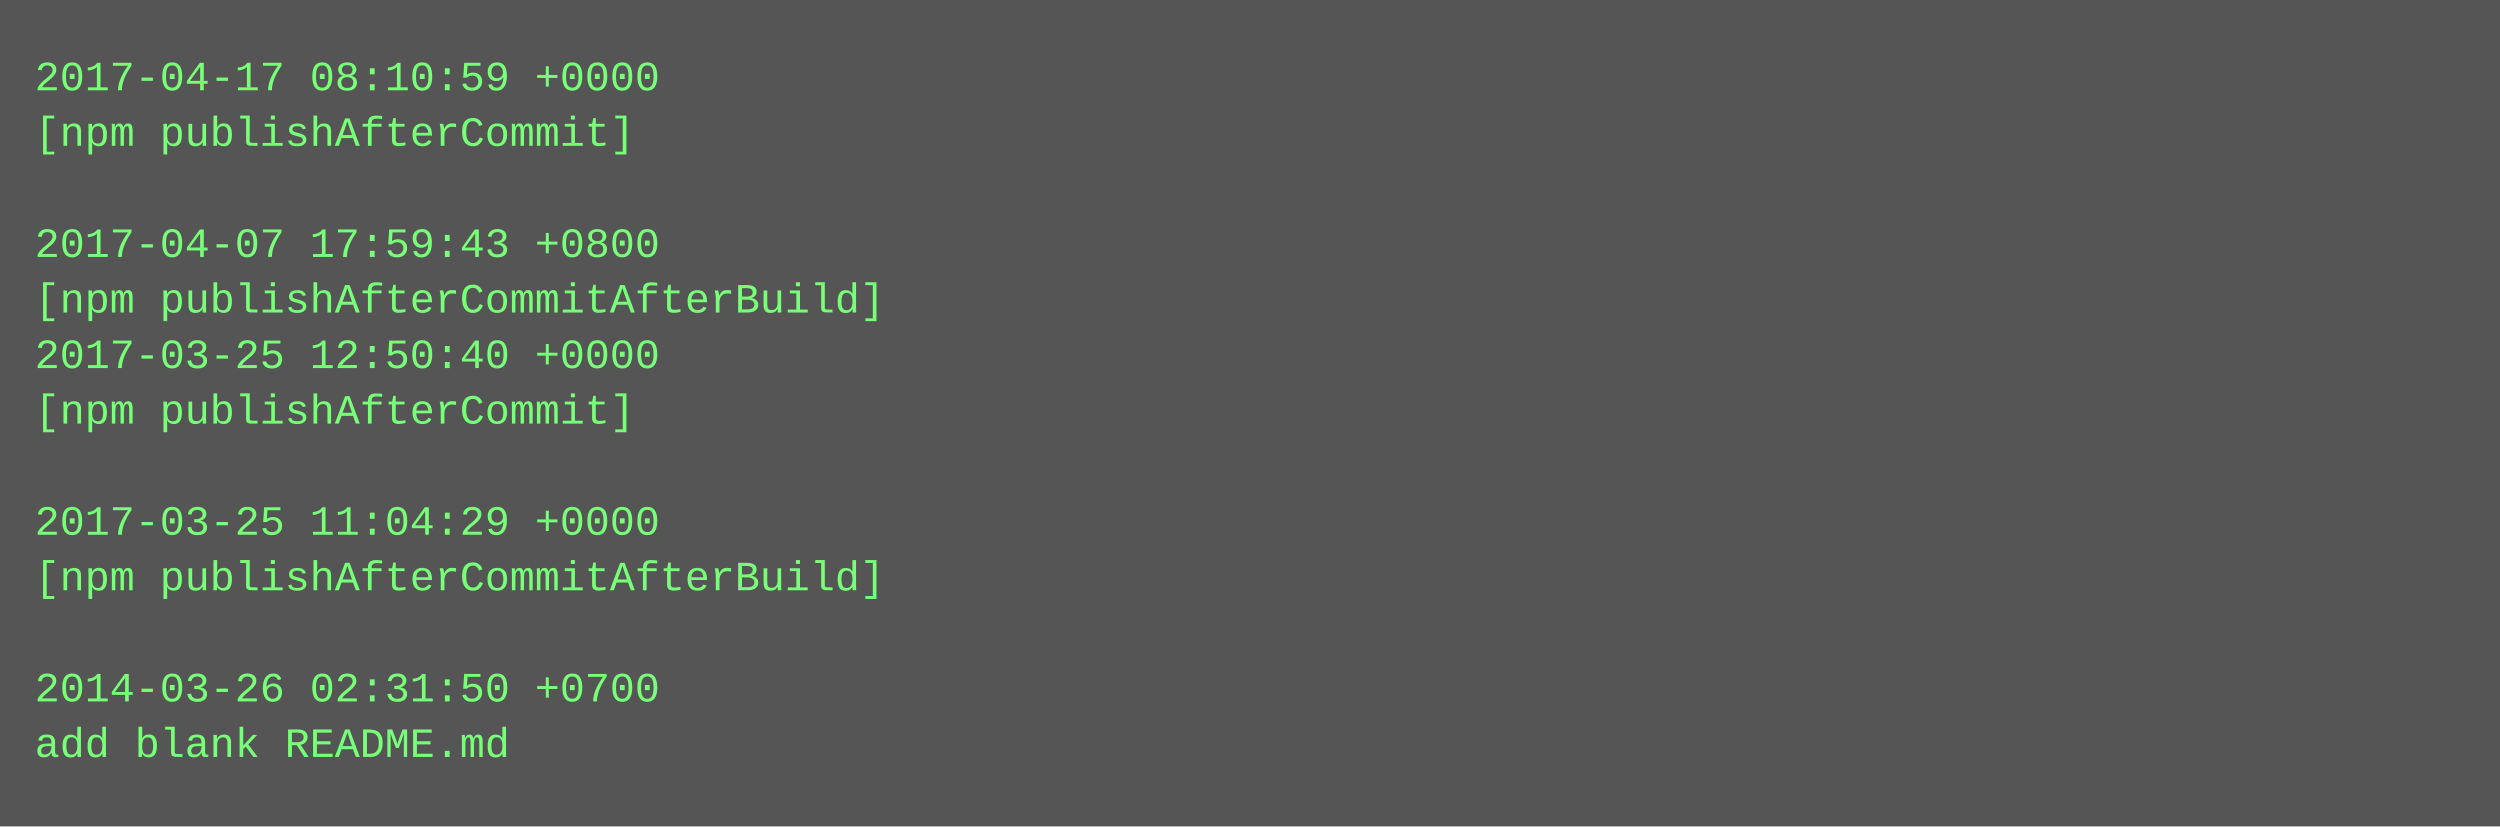
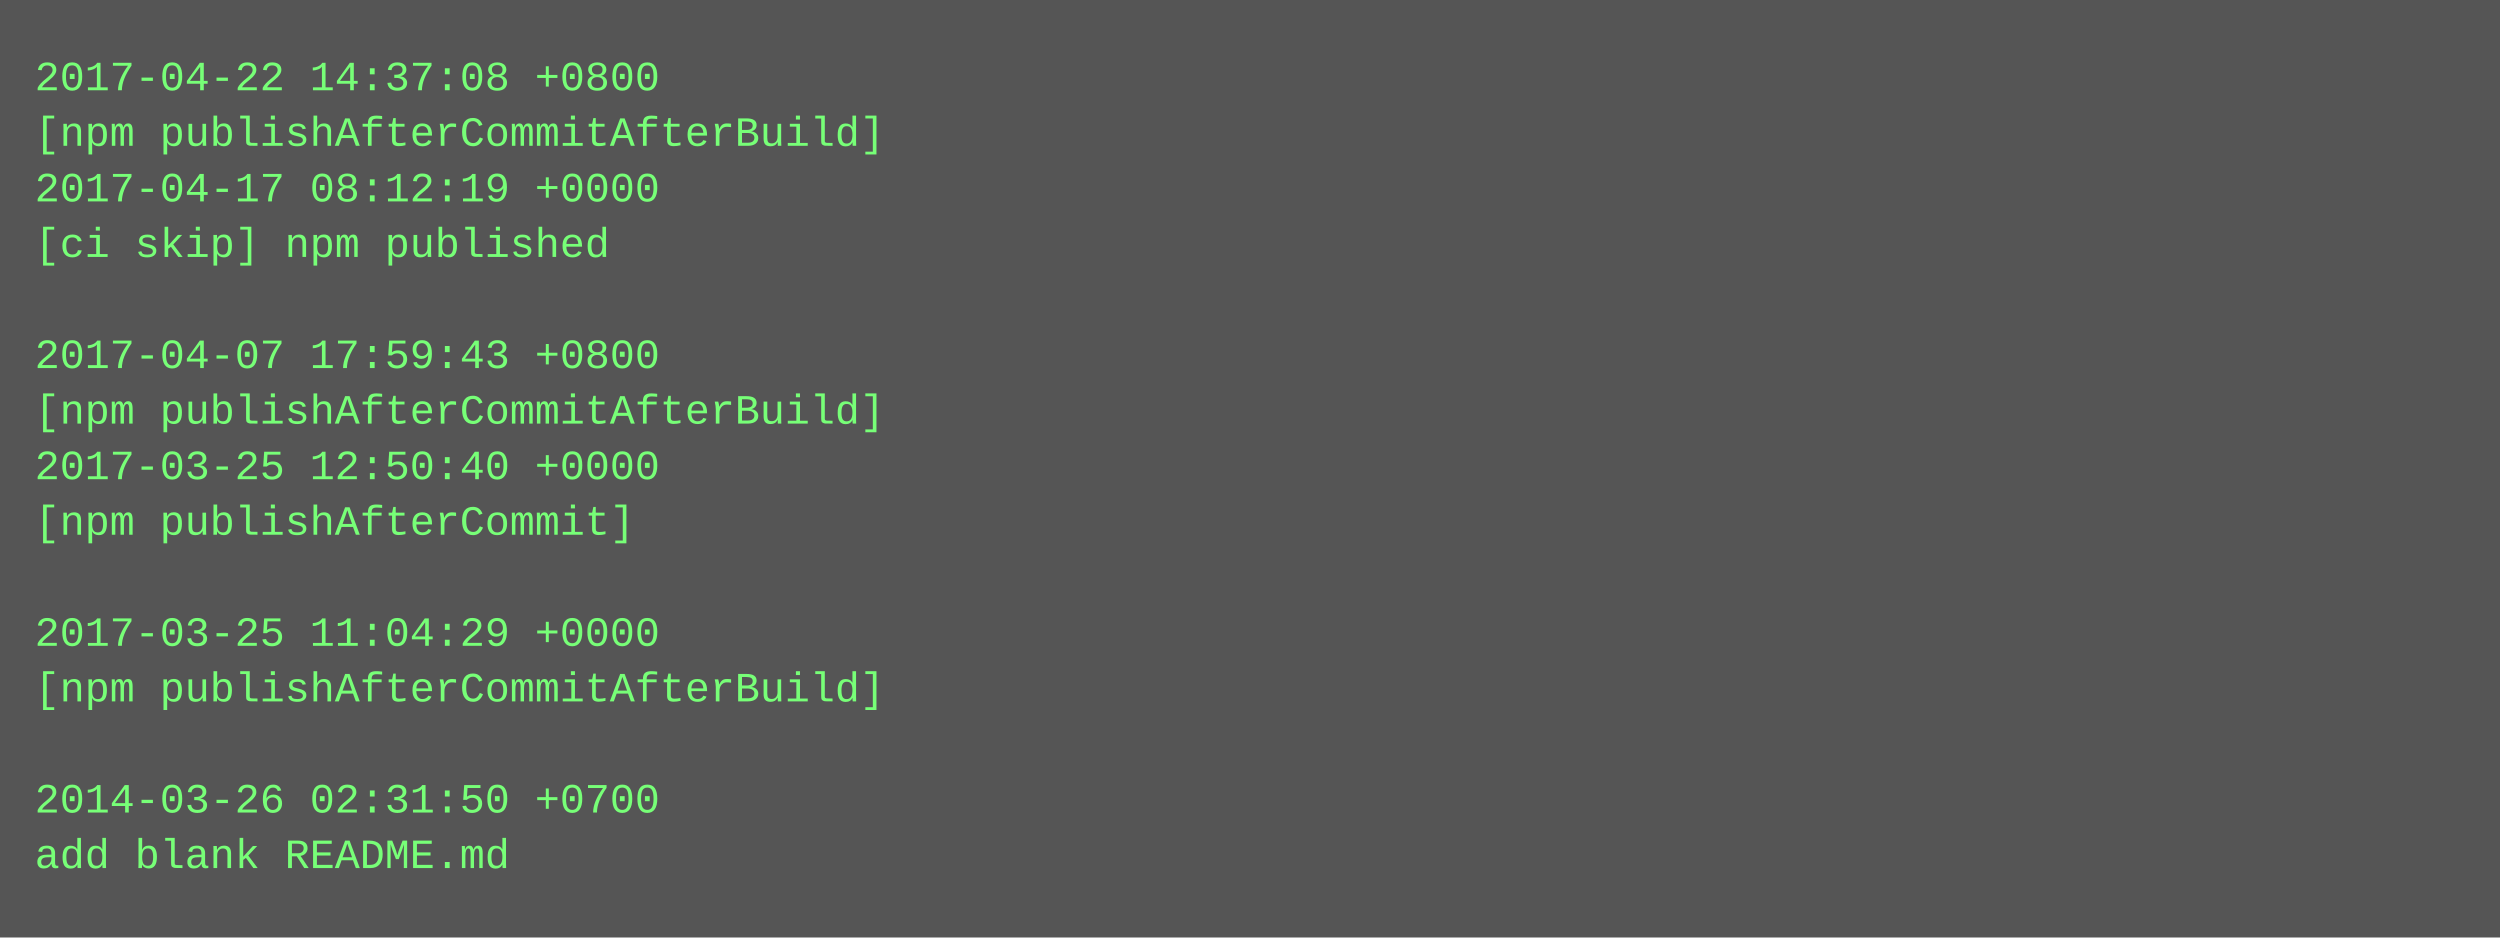
- <svg xmlns="http://www.w3.org/2000/svg" height="238" width="720">
-   <rect height="238" fill="#555" width="720" />
+ <svg xmlns="http://www.w3.org/2000/svg" height="270" width="720">
+   <rect height="270" fill="#555" width="720" />
  <text fill="#7f7" font-family="Courier New" font-size="12" xml:space="preserve">
-     <tspan x="10" y="26">2017-04-17 08:10:59 +0000</tspan>
-     <tspan x="10" y="42">[npm publishAfterCommit]</tspan>
-     <tspan x="10" y="58" />
-     <tspan x="10" y="74">2017-04-07 17:59:43 +0800</tspan>
-     <tspan x="10" y="90">[npm publishAfterCommitAfterBuild]</tspan>
-     <tspan x="10" y="106">2017-03-25 12:50:40 +0000</tspan>
-     <tspan x="10" y="122">[npm publishAfterCommit]</tspan>
-     <tspan x="10" y="138" />
-     <tspan x="10" y="154">2017-03-25 11:04:29 +0000</tspan>
-     <tspan x="10" y="170">[npm publishAfterCommitAfterBuild]</tspan>
-     <tspan x="10" y="186" />
-     <tspan x="10" y="202">2014-03-26 02:31:50 +0700</tspan>
-     <tspan x="10" y="218">add blank README.md</tspan>
+     <tspan x="10" y="26">2017-04-22 14:37:08 +0800</tspan>
+     <tspan x="10" y="42">[npm publishAfterCommitAfterBuild]</tspan>
+     <tspan x="10" y="58">2017-04-17 08:12:19 +0000</tspan>
+     <tspan x="10" y="74">[ci skip] npm published</tspan>
+     <tspan x="10" y="90" />
+     <tspan x="10" y="106">2017-04-07 17:59:43 +0800</tspan>
+     <tspan x="10" y="122">[npm publishAfterCommitAfterBuild]</tspan>
+     <tspan x="10" y="138">2017-03-25 12:50:40 +0000</tspan>
+     <tspan x="10" y="154">[npm publishAfterCommit]</tspan>
+     <tspan x="10" y="170" />
+     <tspan x="10" y="186">2017-03-25 11:04:29 +0000</tspan>
+     <tspan x="10" y="202">[npm publishAfterCommitAfterBuild]</tspan>
+     <tspan x="10" y="218" />
+     <tspan x="10" y="234">2014-03-26 02:31:50 +0700</tspan>
+     <tspan x="10" y="250">add blank README.md</tspan>
  </text>
</svg>
